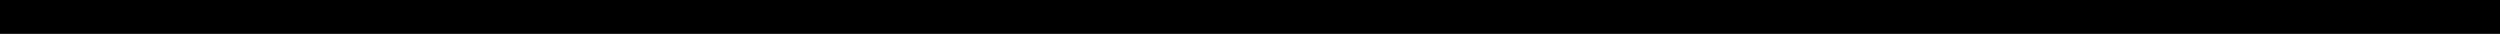
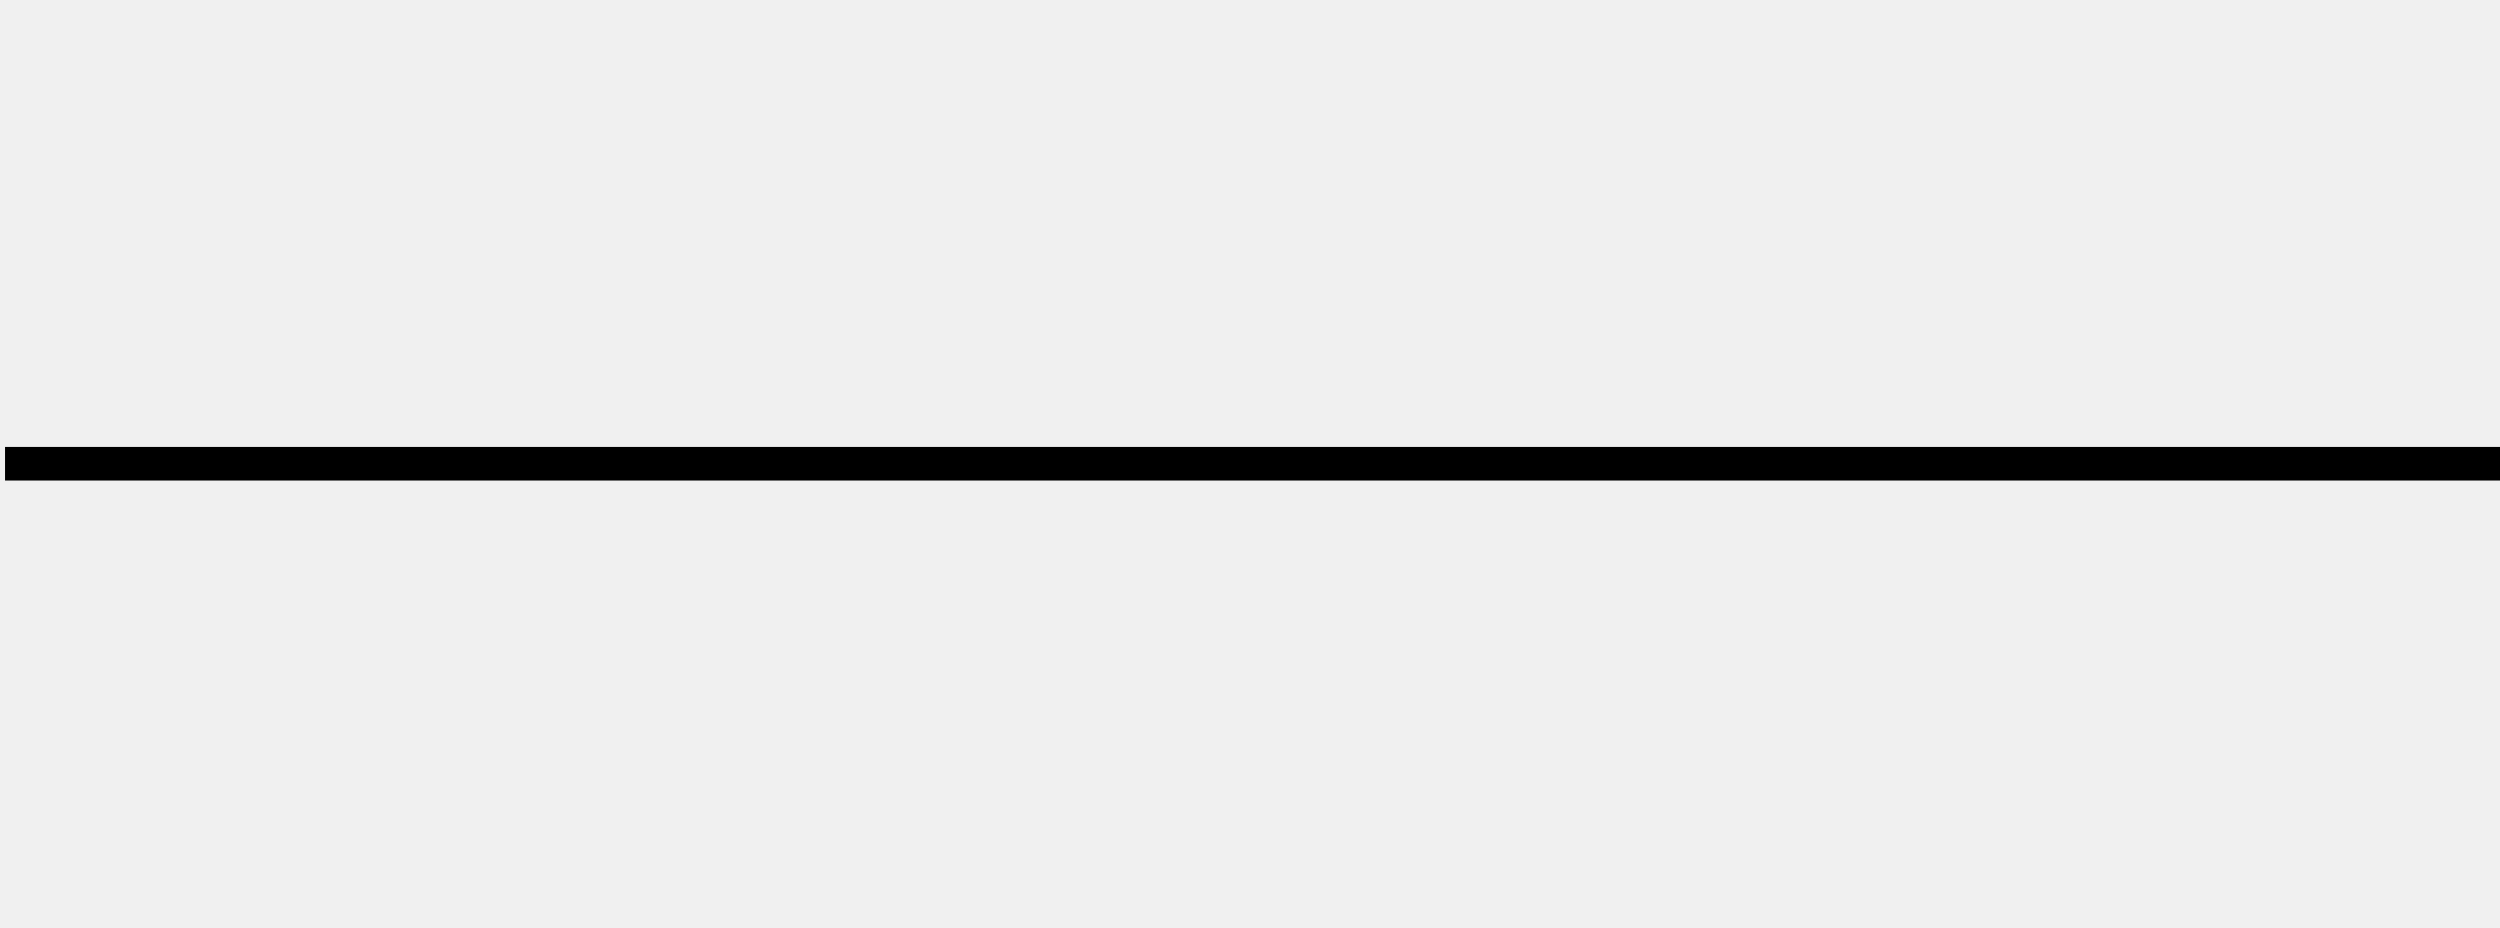
- <svg xmlns="http://www.w3.org/2000/svg" width="1478" height="20" viewBox="0 0 1478 20" fill="none">
-   <path d="M0 10L739 10L1478 10" stroke="black" stroke-width="20" />
+ <svg xmlns="http://www.w3.org/2000/svg" width="1488" height="552" viewBox="0 0 1488 552" fill="none">
+   <g clip-path="url(#clip0_150_2)">
+     <path d="M3 276L1856 276M1856 276L1752.48 208M1856 276L1752.48 344" stroke="black" stroke-width="20" />
+   </g>
+   <defs>
+     <clipPath id="clip0_150_2">
+       <rect width="1488" height="552" fill="white" />
+     </clipPath>
+   </defs>
</svg>
